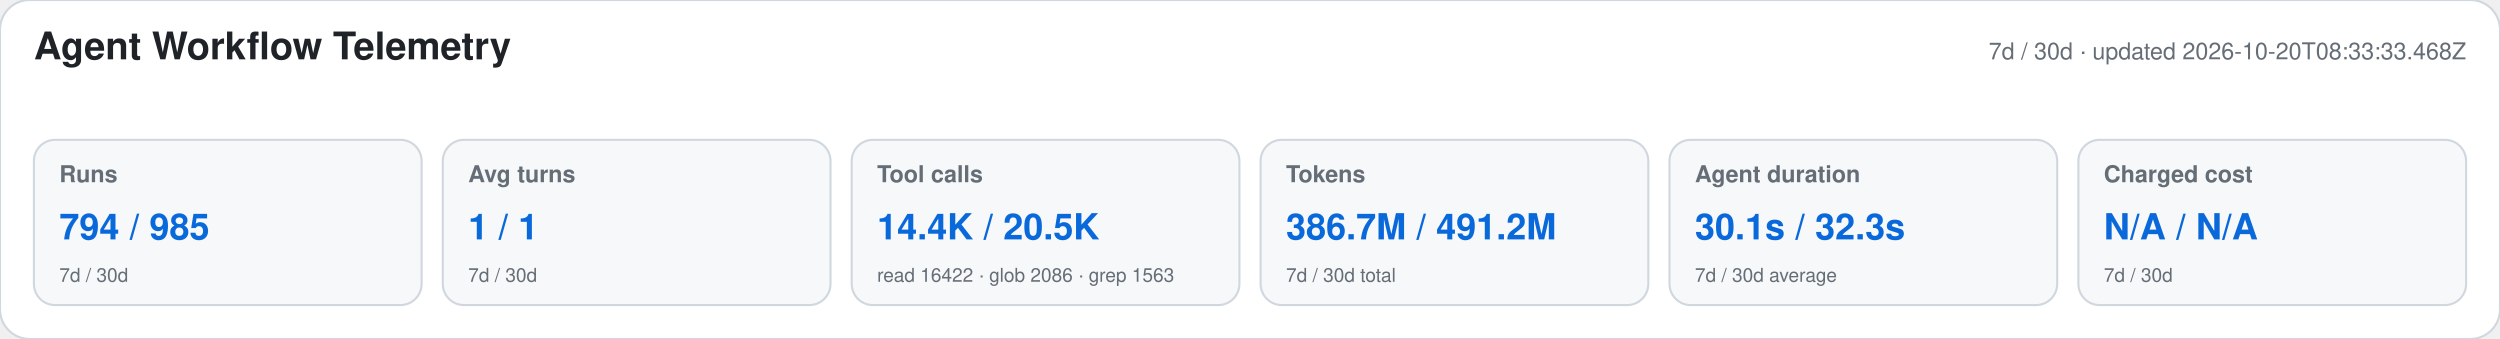
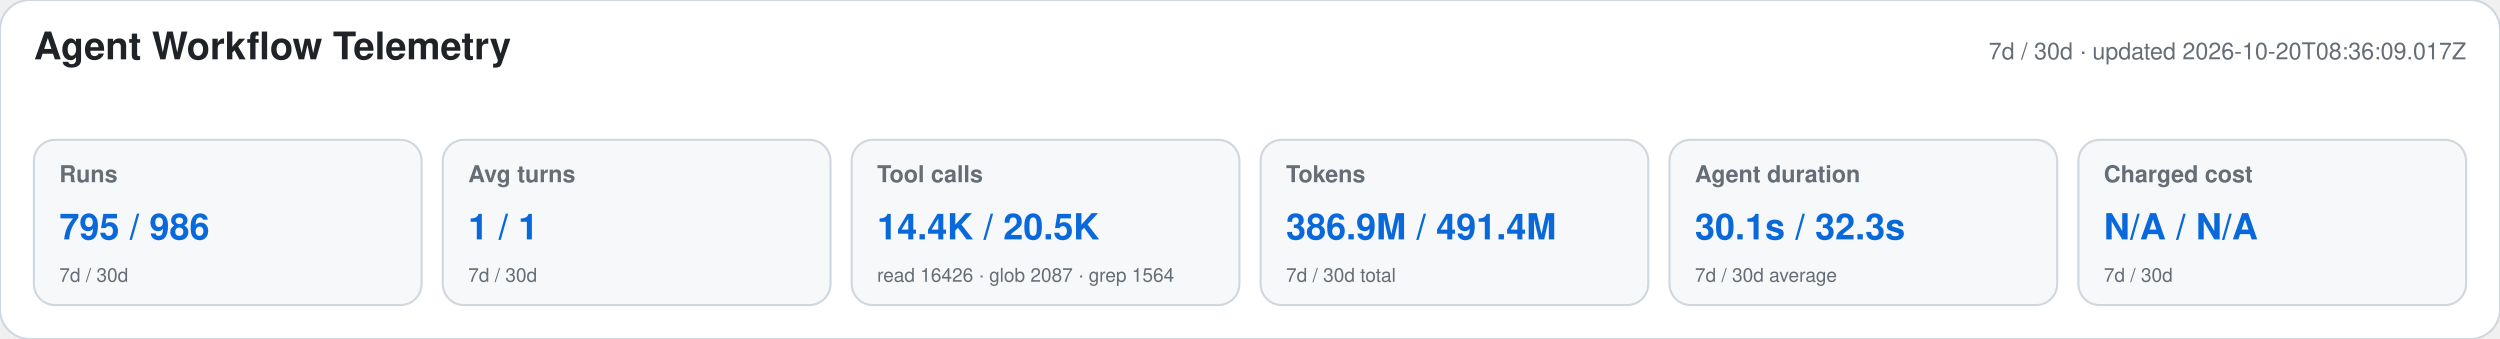
<svg xmlns="http://www.w3.org/2000/svg" width="1180" height="160" viewBox="0 0 1180 160" role="img" aria-labelledby="title desc">
  <style>text{font-family:-apple-system,BlinkMacSystemFont,"Segoe UI",Helvetica,Arial,sans-serif}.heading{font-size:18px;font-weight:650;fill:#1f2328}.meta,.label,.secondary{fill:#656d76}.meta,.label{font-size:11px}.label{font-weight:600}.primary{font-size:17px;font-weight:700;fill:#0969da}.secondary{font-size:9px}</style>
  <rect width="1180" height="160" rx="14" fill="#ffffff" stroke="#d0d7de" />
  <text x="16" y="28" class="heading">Agent Workflow Telemetry</text>
-   <text x="1164" y="28" text-anchor="end" class="meta">7d / 30d · updated 2026-10-20T08:33:33.468Z</text>
+   <text x="1164" y="28" text-anchor="end" class="meta">7d / 30d · updated 2026-10-20T08:36:09.017Z</text>
  <g>
    <rect x="16" y="66" width="183" height="78" rx="10" fill="#f6f8fa" stroke="#d0d7de" />
    <text x="28" y="86" class="label">Runs</text>
-     <text x="28" y="113" class="primary">794 / 985</text>
+     <text x="28" y="113" class="primary">795 / 986</text>
    <text x="28" y="133" class="secondary">7d / 30d</text>
  </g>
  <g>
    <rect x="209" y="66" width="183" height="78" rx="10" fill="#f6f8fa" stroke="#d0d7de" />
    <text x="221" y="86" class="label">Avg turns</text>
    <text x="221" y="113" class="primary">1 / 1</text>
    <text x="221" y="133" class="secondary">7d / 30d</text>
  </g>
  <g>
    <rect x="402" y="66" width="183" height="78" rx="10" fill="#f6f8fa" stroke="#d0d7de" />
    <text x="414" y="86" class="label">Tool calls</text>
    <text x="414" y="113" class="primary">14.4K / 20.5K</text>
-     <text x="414" y="133" class="secondary">read 16422 · glob 2086 · grep 1563</text>
+     <text x="414" y="133" class="secondary">read 16426 · glob 2087 · grep 1564</text>
  </g>
  <g>
    <rect x="595" y="66" width="183" height="78" rx="10" fill="#f6f8fa" stroke="#d0d7de" />
    <text x="607" y="86" class="label">Tokens</text>
-     <text x="607" y="113" class="primary">386.7M / 491.2M</text>
+     <text x="607" y="113" class="primary">386.9M / 491.4M</text>
    <text x="607" y="133" class="secondary">7d / 30d total</text>
  </g>
  <g>
    <rect x="788" y="66" width="183" height="78" rx="10" fill="#f6f8fa" stroke="#d0d7de" />
    <text x="800" y="86" class="label">Agent duration</text>
    <text x="800" y="113" class="primary">30.1s / 32.3s</text>
    <text x="800" y="133" class="secondary">7d / 30d average</text>
  </g>
  <g>
    <rect x="981" y="66" width="183" height="78" rx="10" fill="#f6f8fa" stroke="#d0d7de" />
    <text x="993" y="86" class="label">Charged cost</text>
    <text x="993" y="113" class="primary">N/A / N/A</text>
    <text x="993" y="133" class="secondary">7d / 30d</text>
  </g>
</svg>
